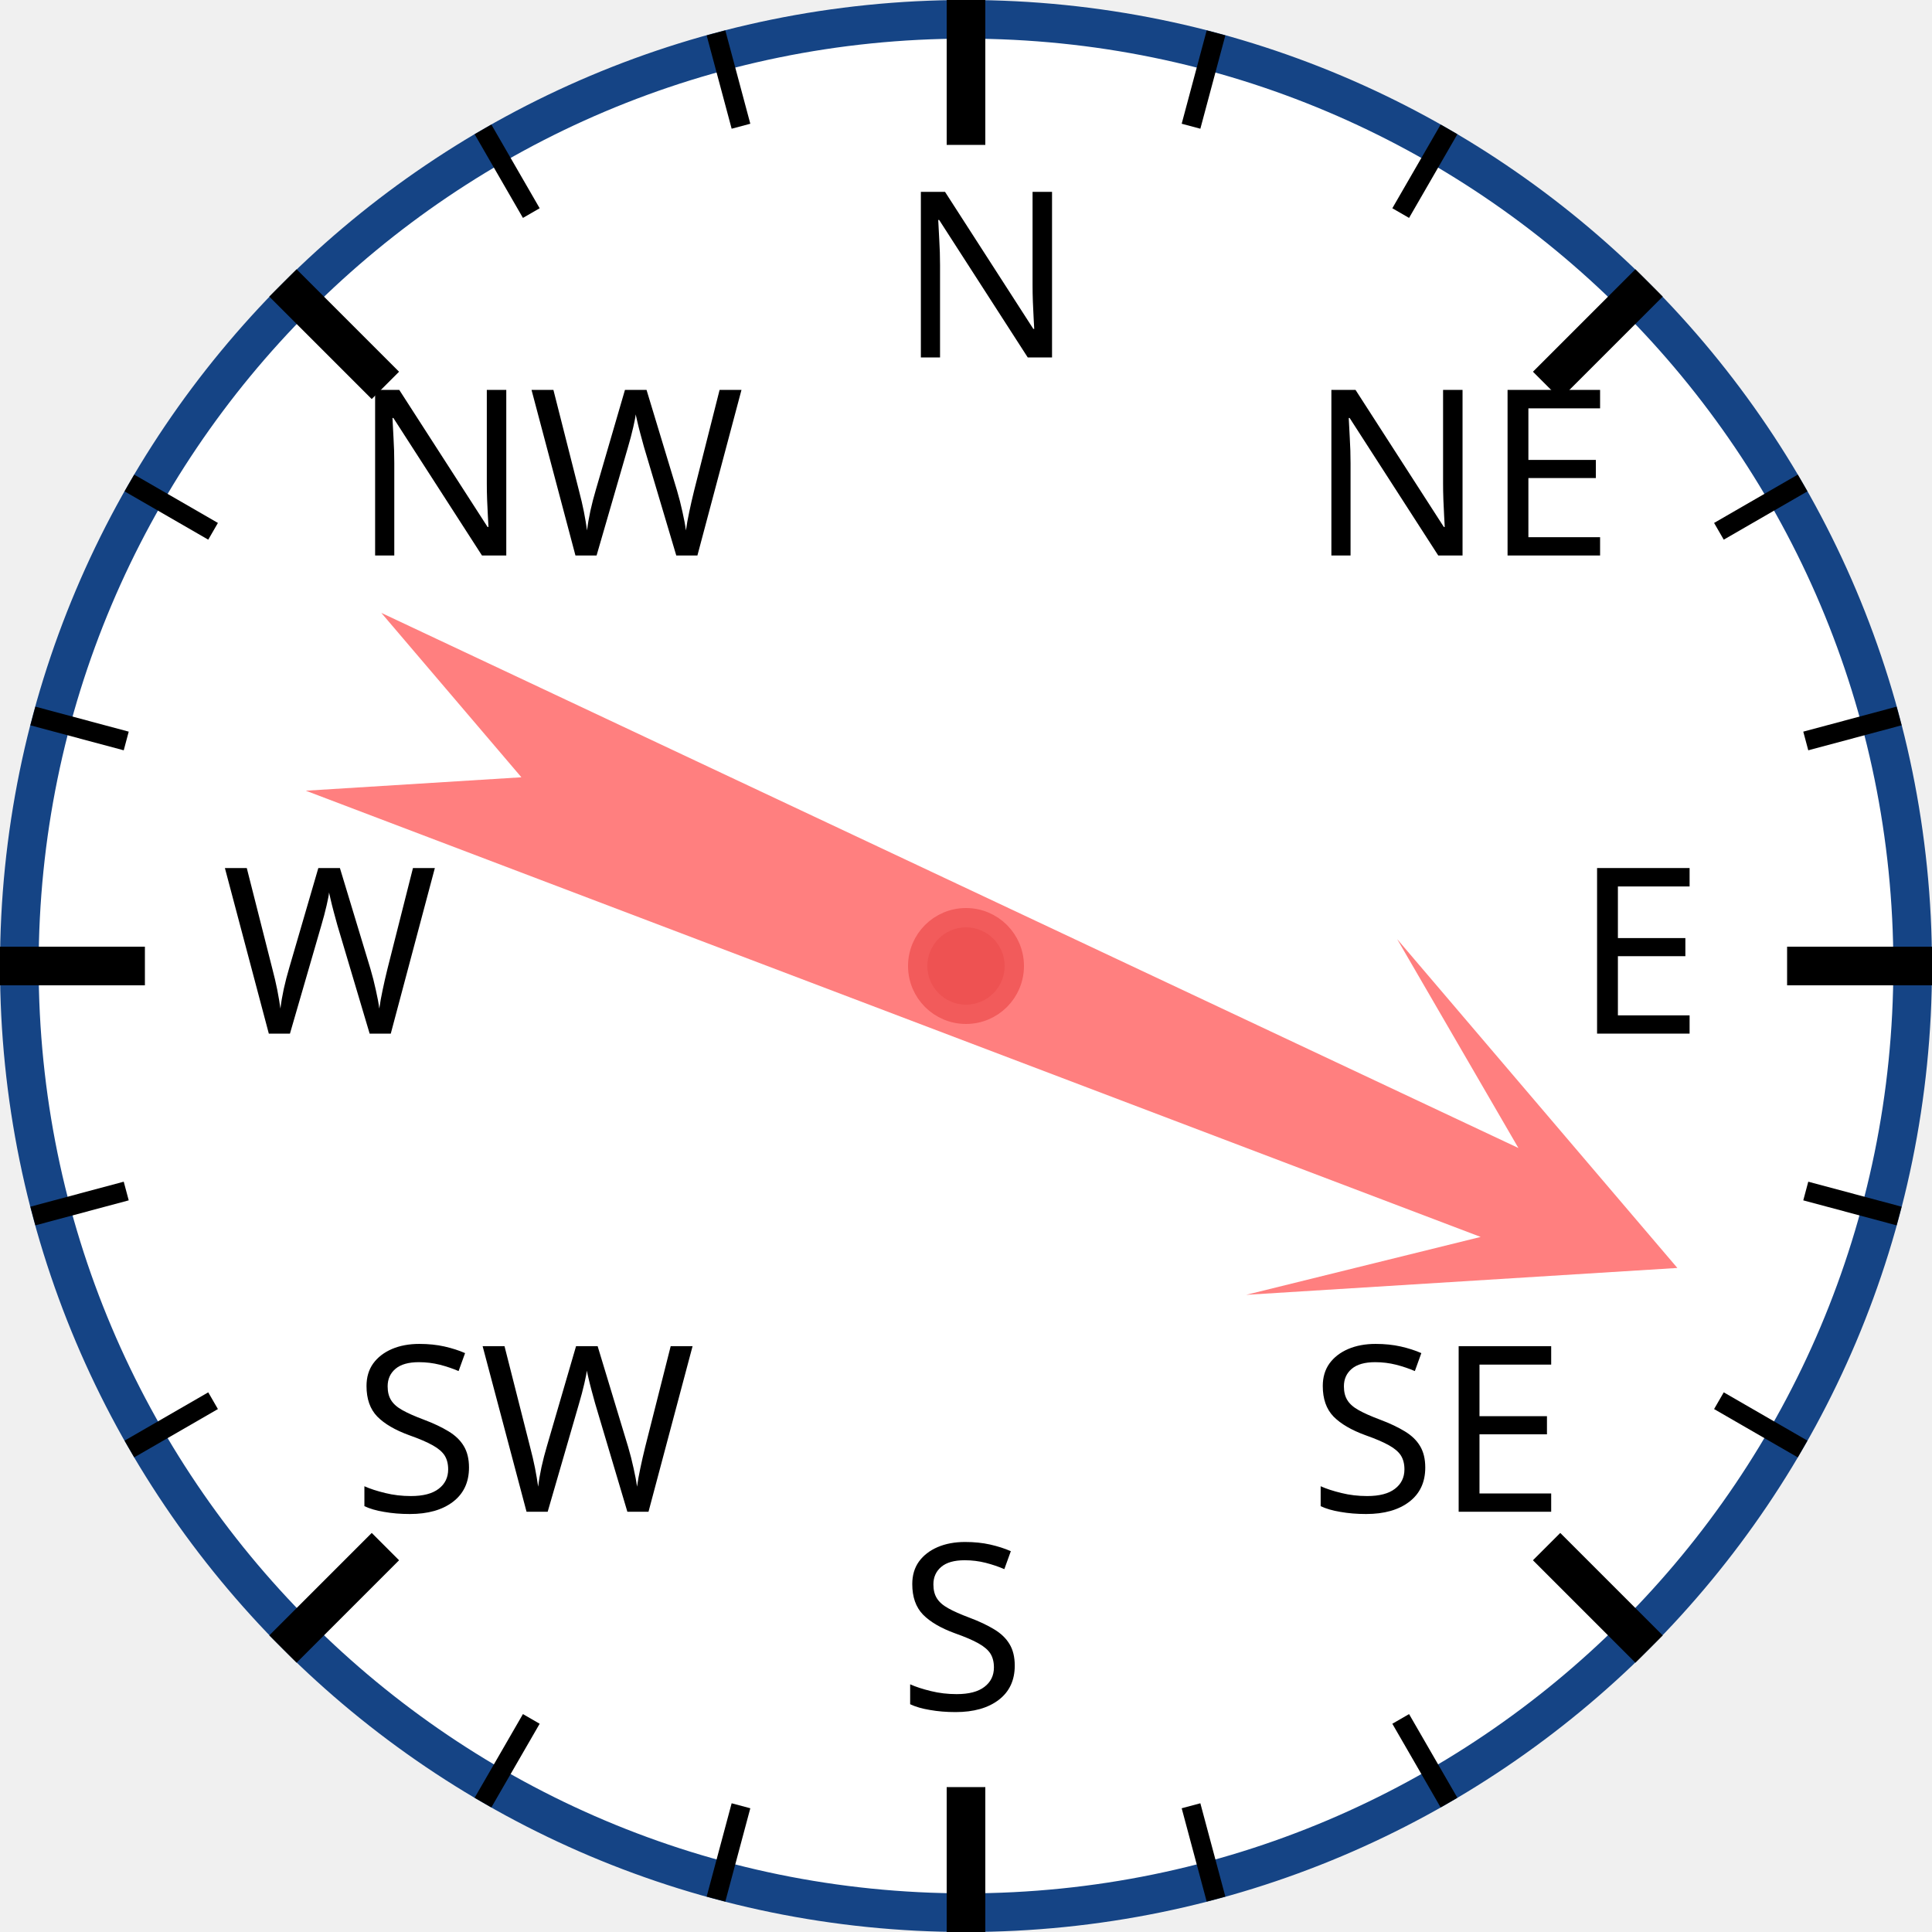
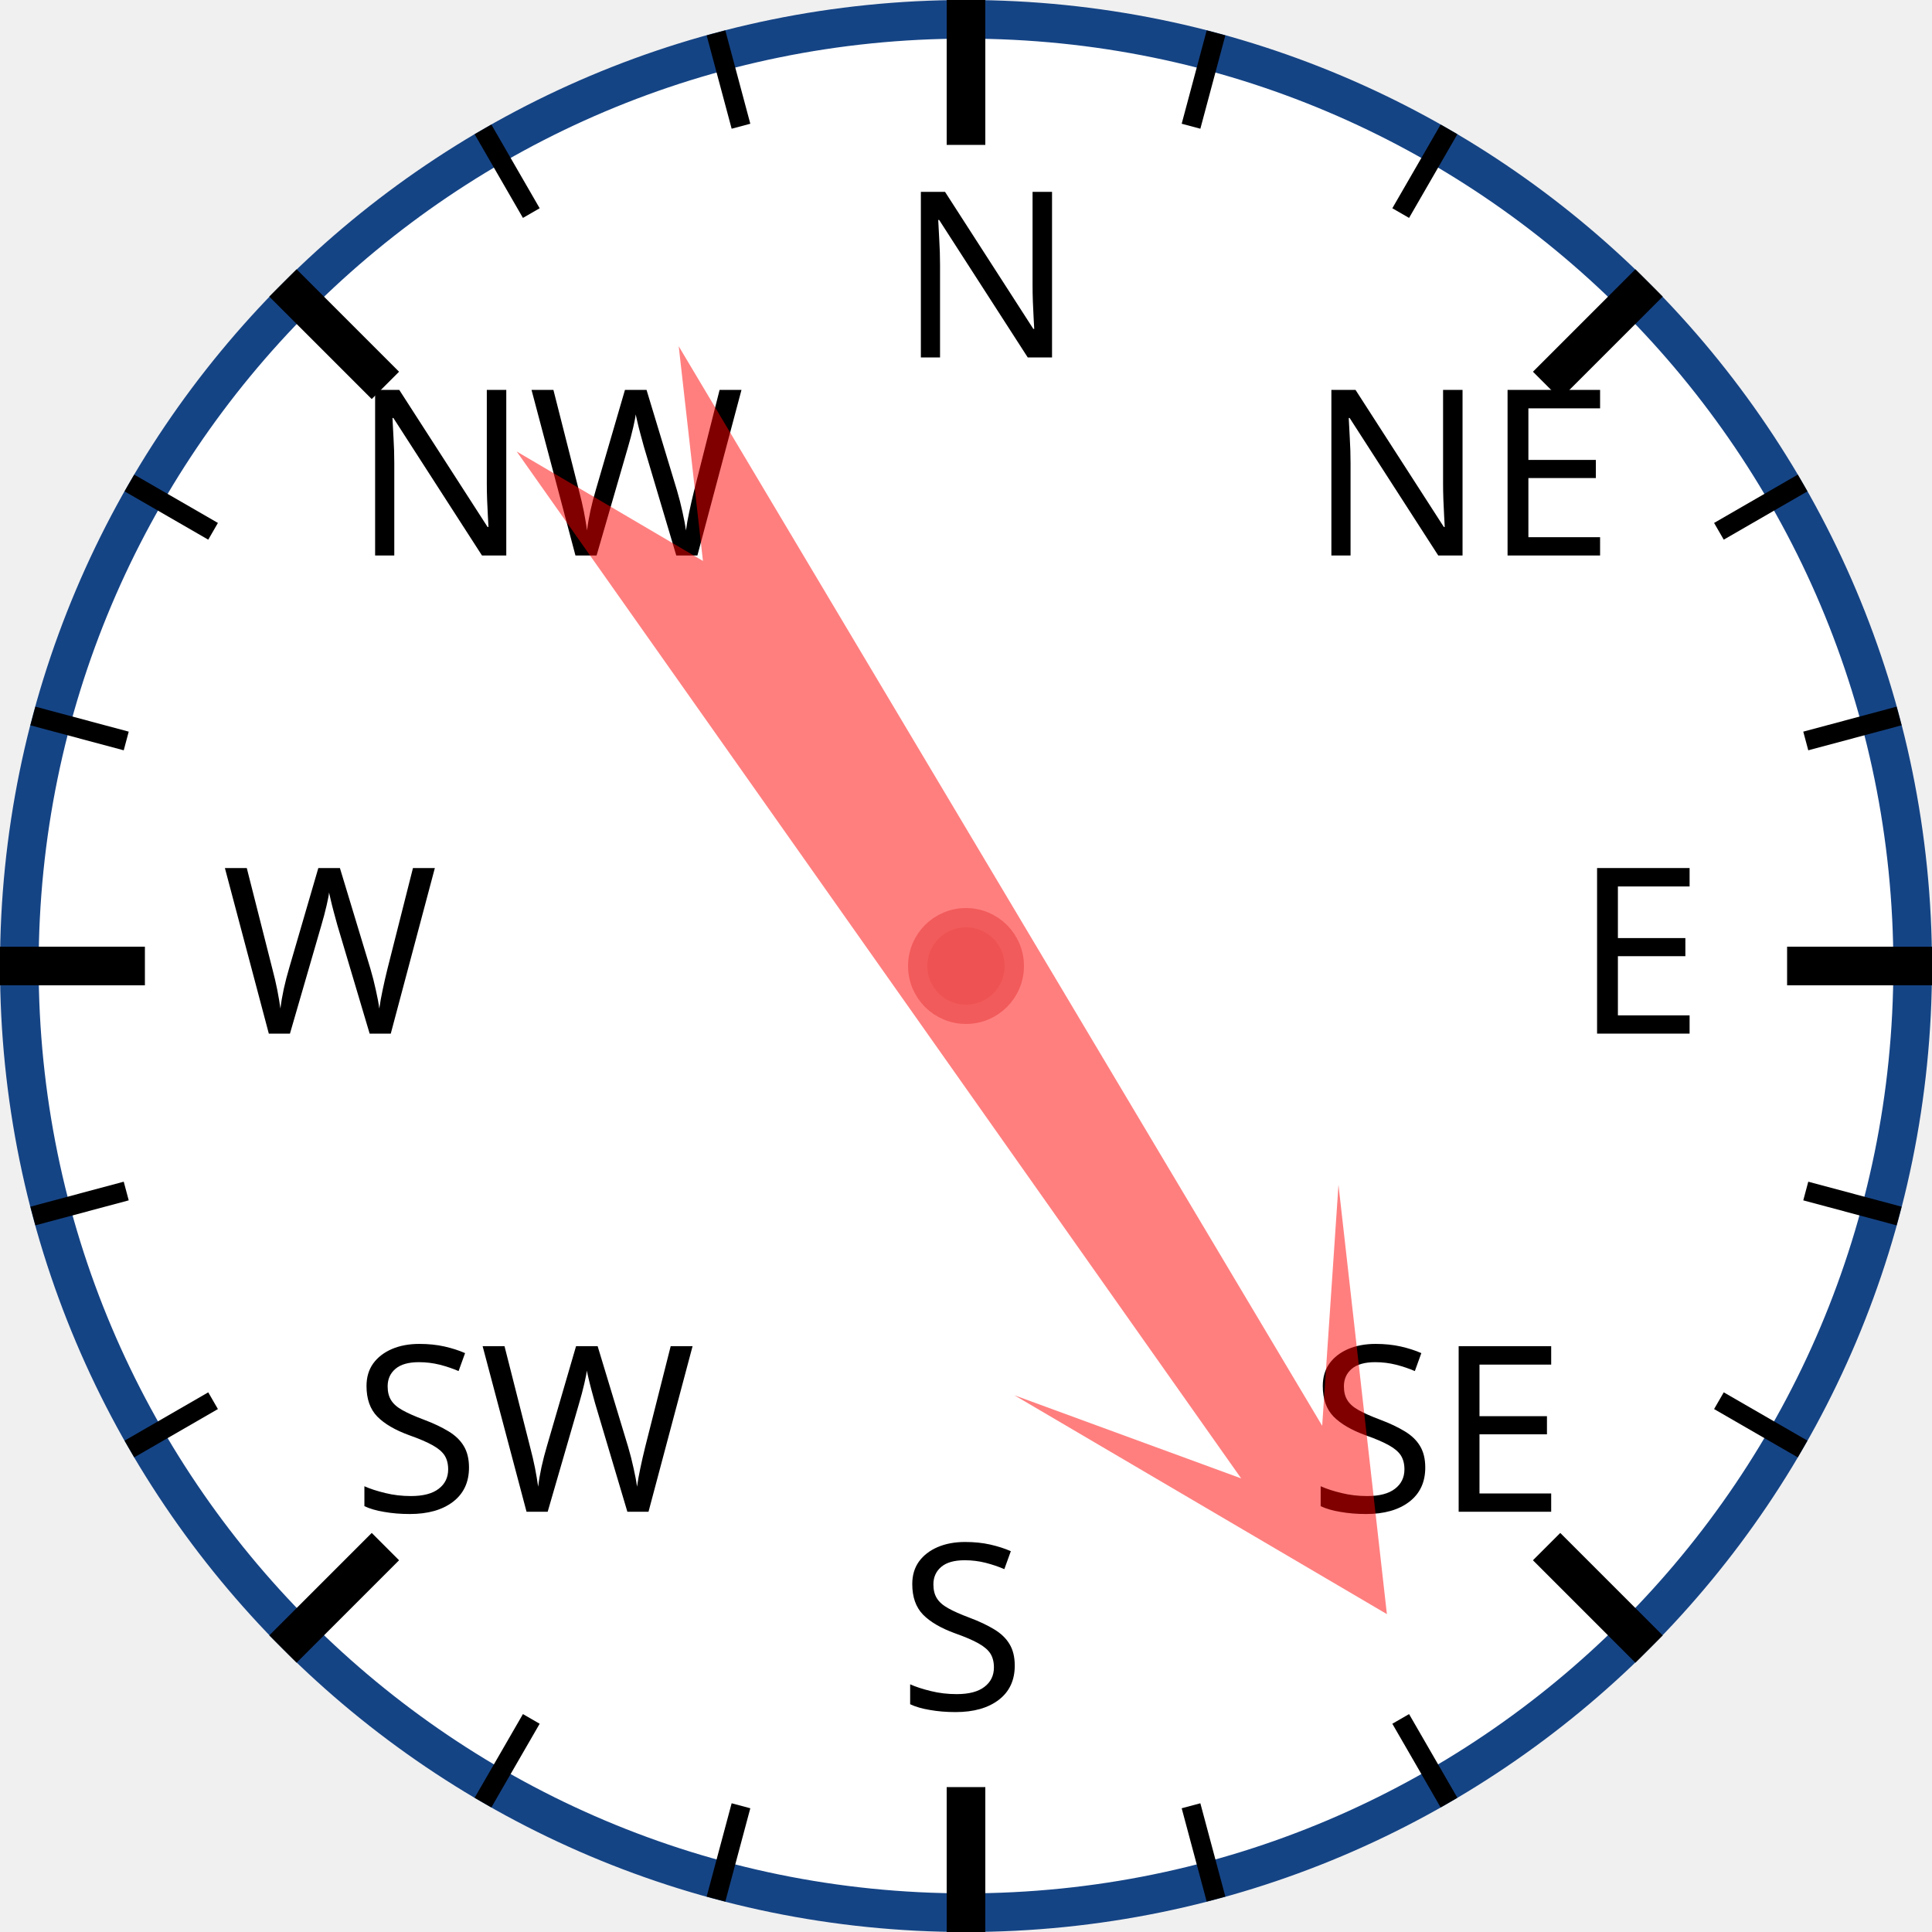
<svg xmlns="http://www.w3.org/2000/svg" width="120px" height="120px" viewBox="0 0 200 200">
  <circle cx="100" cy="100" r="98" style="fill: white; stroke: #154485; stroke-width: 4;" />
  <text x="93.0" y="37.0" style="font-family: sans-serif; font-size: 18pt;">N</text>
  <line x1="100.0" y1="0.0" x2="100.0" y2="15.0" style="stroke: black; stroke-width: 4;" />
  <line x1="74.118" y1="3.407" x2="76.706" y2="13.067" style="stroke: black; stroke-width: 2;" />
  <line x1="50" y1="13.397" x2="55" y2="22.058" style="stroke: black; stroke-width: 2;" />
  <text x="36.503" y="57.503" style="font-family: sans-serif; font-size: 18pt;">NW</text>
  <line x1="29.289" y1="29.289" x2="39.896" y2="39.896" style="stroke: black; stroke-width: 4;" />
  <line x1="13.397" y1="50" x2="22.058" y2="55" style="stroke: black; stroke-width: 2;" />
  <line x1="3.407" y1="74.118" x2="13.067" y2="76.706" style="stroke: black; stroke-width: 2;" />
  <text x="23.0" y="107.0" style="font-family: sans-serif; font-size: 18pt;">W</text>
  <line x1="0.0" y1="100.0" x2="15.0" y2="100.0" style="stroke: black; stroke-width: 4;" />
  <line x1="3.407" y1="125.882" x2="13.067" y2="123.294" style="stroke: black; stroke-width: 2;" />
  <line x1="13.397" y1="150" x2="22.058" y2="145" style="stroke: black; stroke-width: 2;" />
  <text x="36.503" y="156.497" style="font-family: sans-serif; font-size: 18pt;">SW</text>
  <line x1="29.289" y1="170.711" x2="39.896" y2="160.104" style="stroke: black; stroke-width: 4;" />
  <line x1="50" y1="186.603" x2="55" y2="177.942" style="stroke: black; stroke-width: 2;" />
  <line x1="74.118" y1="196.593" x2="76.706" y2="186.933" style="stroke: black; stroke-width: 2;" />
  <text x="93" y="177.0" style="font-family: sans-serif; font-size: 18pt;">S</text>
  <line x1="100" y1="200.0" x2="100" y2="185.0" style="stroke: black; stroke-width: 4;" />
  <line x1="125.882" y1="196.593" x2="123.294" y2="186.933" style="stroke: black; stroke-width: 2;" />
  <line x1="150.0" y1="186.603" x2="145.0" y2="177.942" style="stroke: black; stroke-width: 2;" />
  <text x="135.497" y="156.497" style="font-family: sans-serif; font-size: 18pt;">SE</text>
  <line x1="170.711" y1="170.711" x2="160.104" y2="160.104" style="stroke: black; stroke-width: 4;" />
  <line x1="186.603" y1="150" x2="177.942" y2="145" style="stroke: black; stroke-width: 2;" />
  <line x1="196.593" y1="125.882" x2="186.933" y2="123.294" style="stroke: black; stroke-width: 2;" />
  <text x="163.0" y="107" style="font-family: sans-serif; font-size: 18pt;">E</text>
  <line x1="200.0" y1="100" x2="185.0" y2="100" style="stroke: black; stroke-width: 4;" />
  <line x1="196.593" y1="74.118" x2="186.933" y2="76.706" style="stroke: black; stroke-width: 2;" />
  <line x1="186.603" y1="50" x2="177.942" y2="55" style="stroke: black; stroke-width: 2;" />
  <text x="135.497" y="57.503" style="font-family: sans-serif; font-size: 18pt;">NE</text>
  <line x1="170.711" y1="29.289" x2="160.104" y2="39.896" style="stroke: black; stroke-width: 4;" />
  <line x1="150" y1="13.397" x2="145" y2="22.058" style="stroke: black; stroke-width: 2;" />
  <line x1="125.882" y1="3.407" x2="123.294" y2="13.067" style="stroke: black; stroke-width: 2;" />
-   <polygon points="100 20 120 60 105 40 110 170 100 150 90 170 95 40 80 60" style="fill: red; fill-opacity: 0.5;" transform="rotate(113,100,100)" />
+   <polygon points="100 20 120 60 105 40 110 170 100 150 90 170 95 40 80 60" style="fill: red; fill-opacity: 0.5;" transform="rotate(147,100,100)" />
  <circle cx="100" cy="100" r="5" style="fill: #EE5252; stroke: #F25B5B; stroke-width: 2;" />
</svg>
